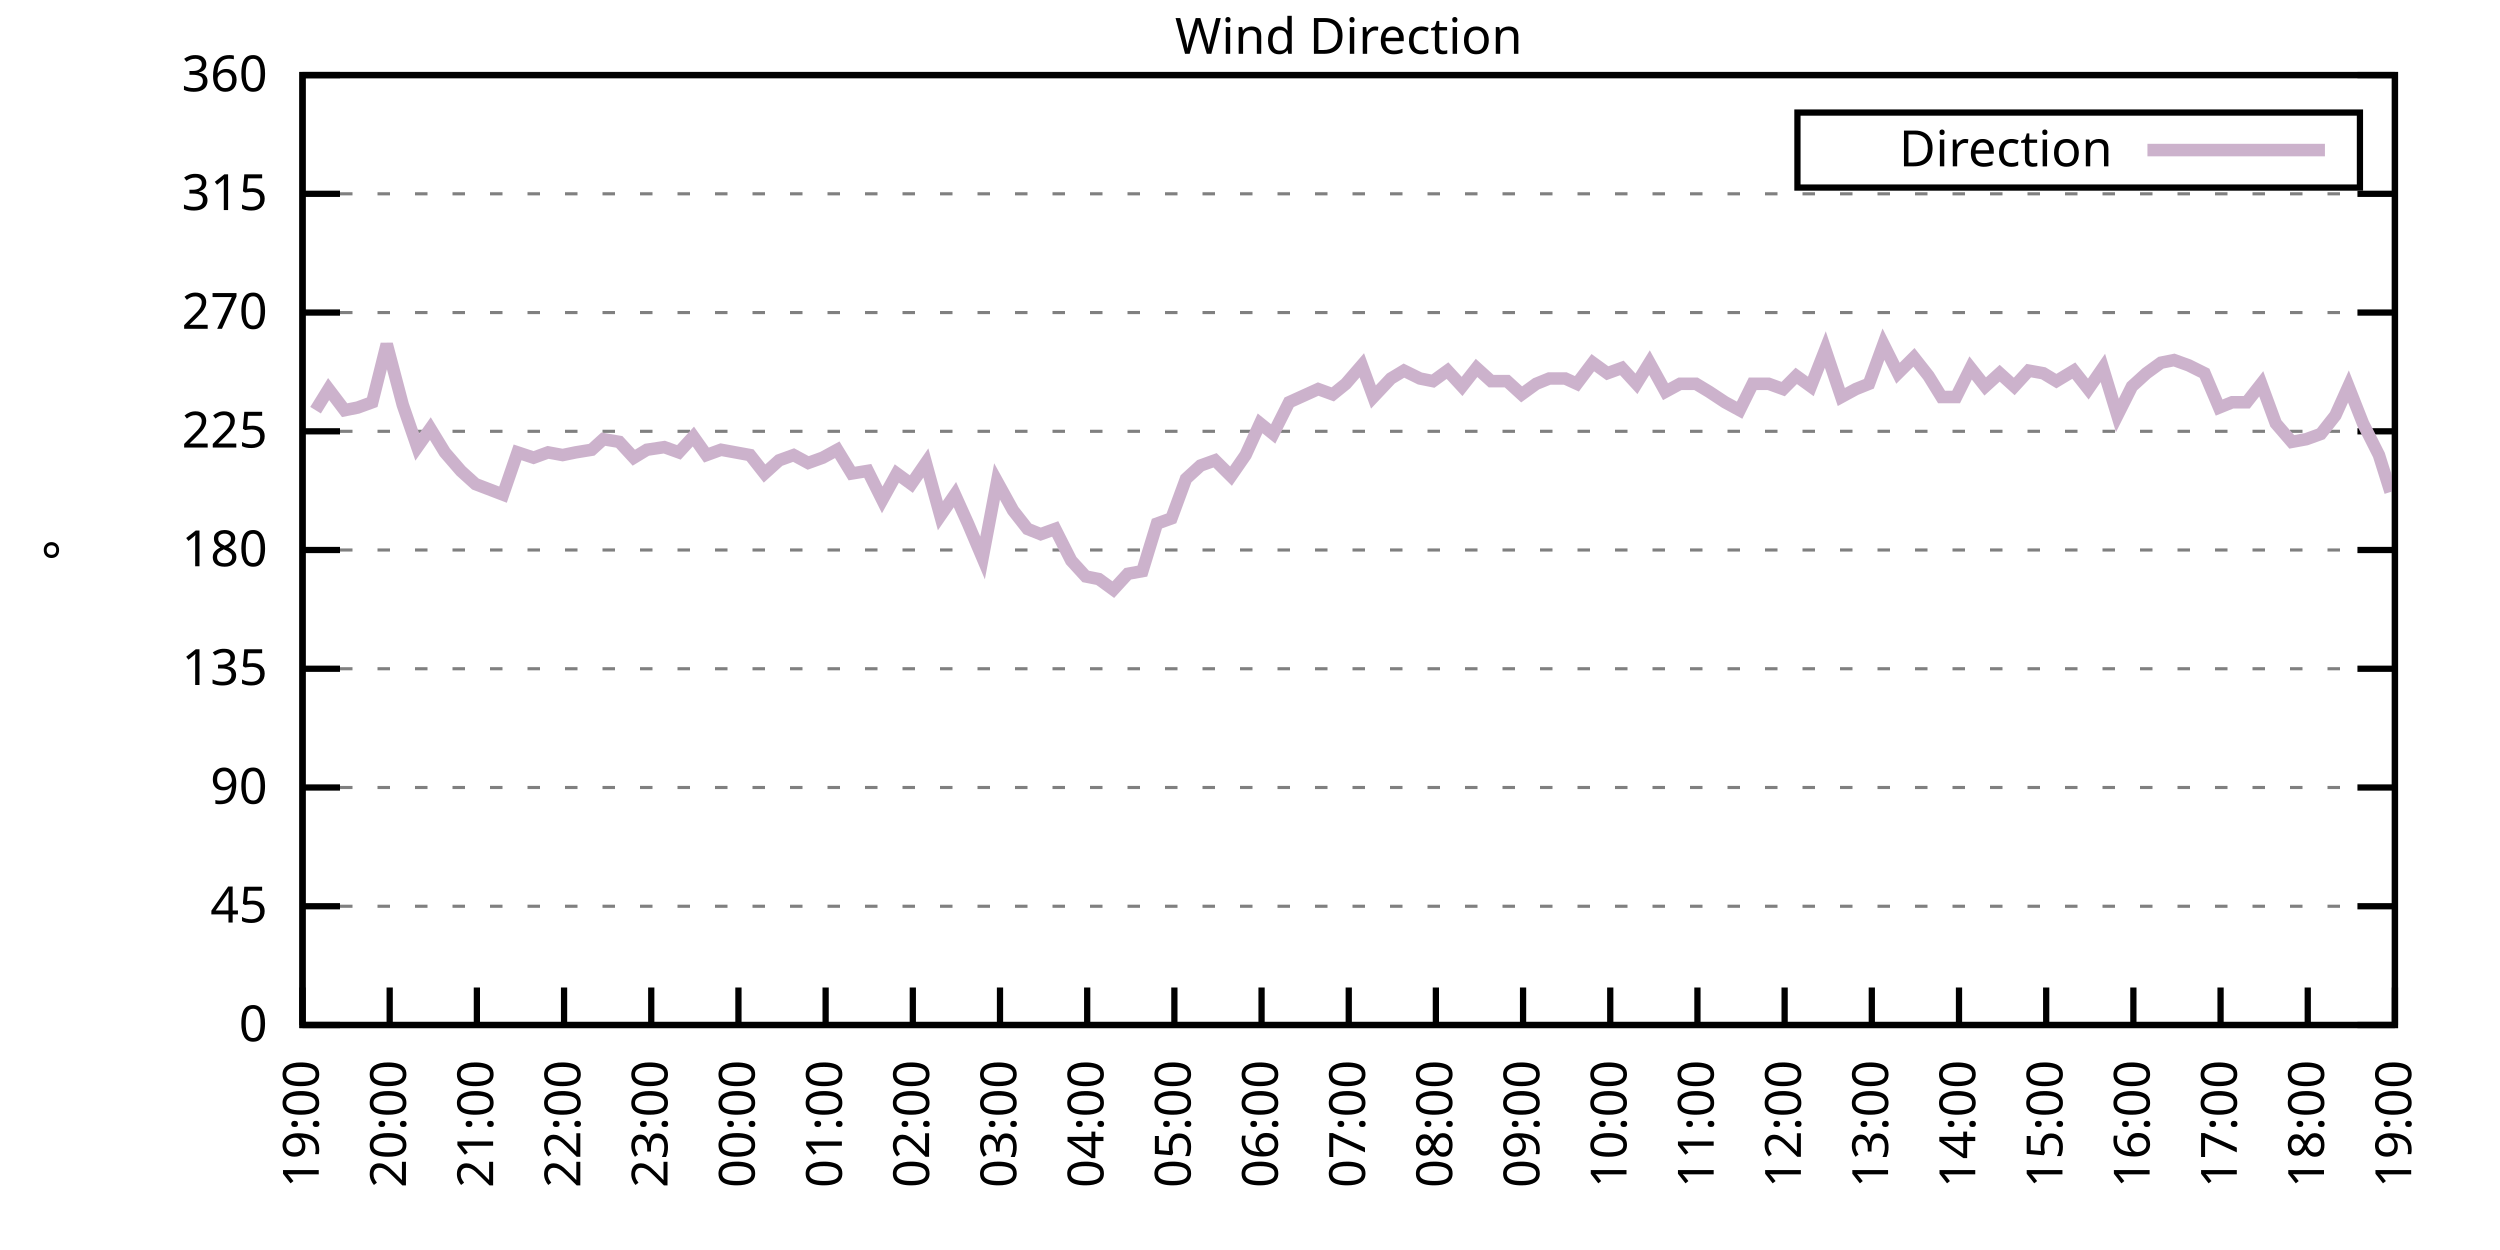
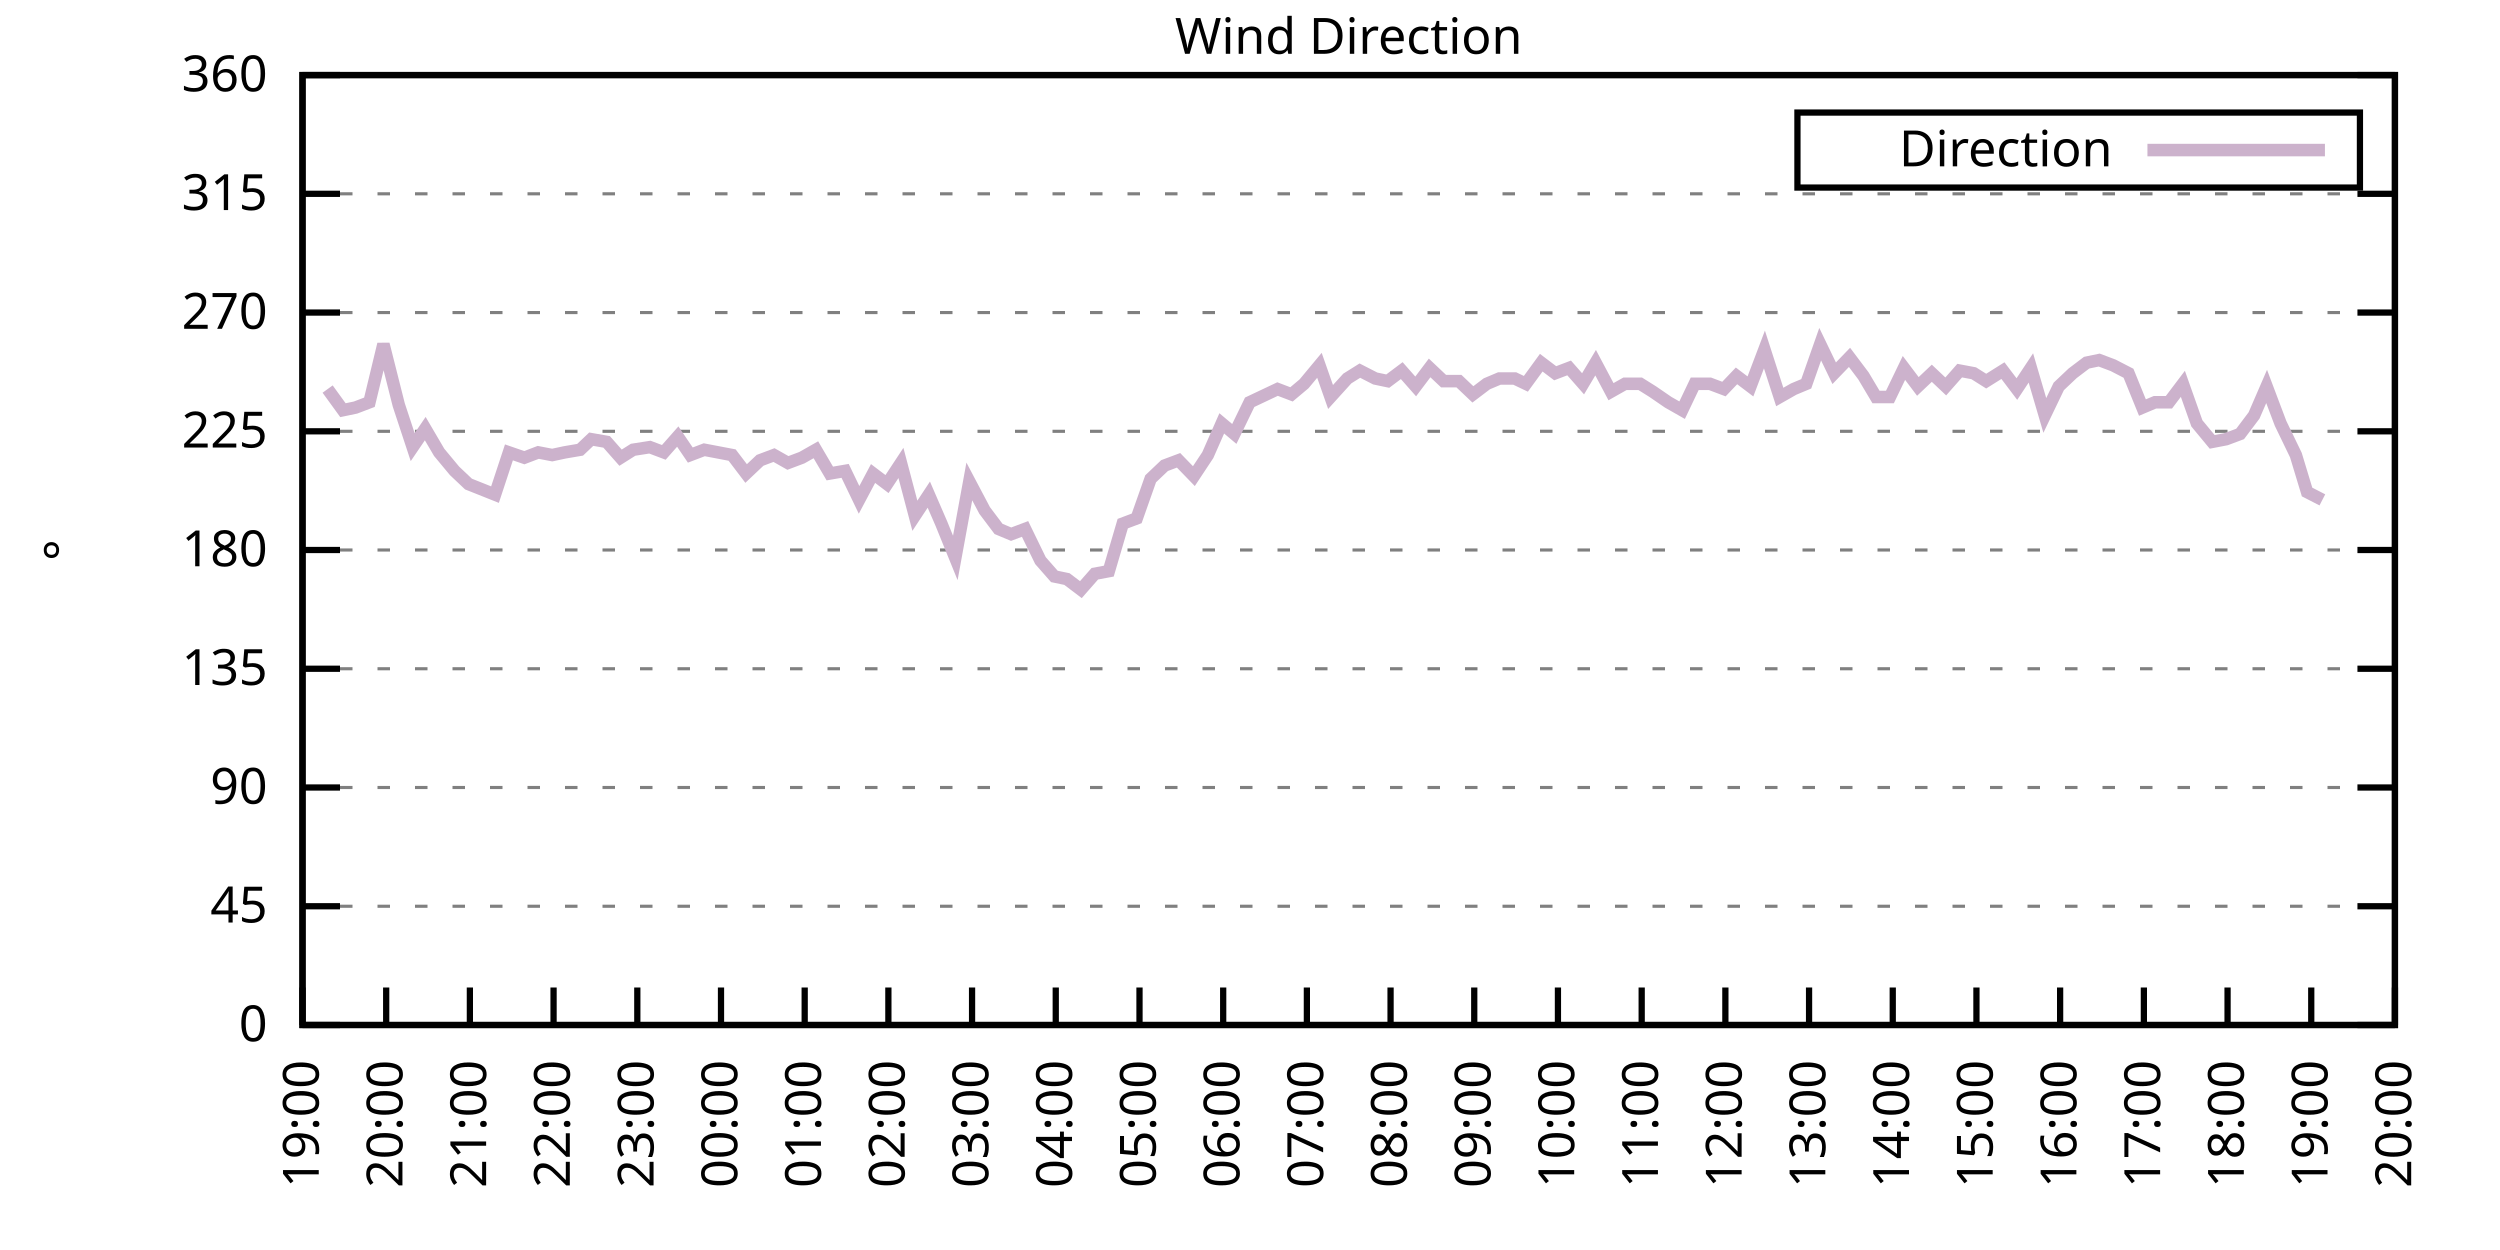
<svg xmlns="http://www.w3.org/2000/svg" xmlns:xlink="http://www.w3.org/1999/xlink" width="400" height="200" viewBox="0 0 400 200">
  <g id="gnuplot_canvas">
    <rect x="0" y="0" width="400" height="200" fill="none" />
    <defs>
      <circle id="gpDot" r="0.5" stroke-width="0.5" stroke="currentColor" />
      <path id="gpPt0" stroke-width="0.333" stroke="currentColor" d="M-1,0 h2 M0,-1 v2" />
      <path id="gpPt1" stroke-width="0.333" stroke="currentColor" d="M-1,-1 L1,1 M1,-1 L-1,1" />
      <path id="gpPt2" stroke-width="0.333" stroke="currentColor" d="M-1,0 L1,0 M0,-1 L0,1 M-1,-1 L1,1 M-1,1 L1,-1" />
      <rect id="gpPt3" stroke-width="0.333" stroke="currentColor" x="-1" y="-1" width="2" height="2" />
      <rect id="gpPt4" stroke-width="0.333" stroke="currentColor" fill="currentColor" x="-1" y="-1" width="2" height="2" />
      <circle id="gpPt5" stroke-width="0.333" stroke="currentColor" cx="0" cy="0" r="1" />
      <use xlink:href="#gpPt5" id="gpPt6" fill="currentColor" stroke="none" />
      <path id="gpPt7" stroke-width="0.333" stroke="currentColor" d="M0,-1.33 L-1.33,0.67 L1.33,0.67 z" />
      <use xlink:href="#gpPt7" id="gpPt8" fill="currentColor" stroke="none" />
      <use xlink:href="#gpPt7" id="gpPt9" stroke="currentColor" transform="rotate(180)" />
      <use xlink:href="#gpPt9" id="gpPt10" fill="currentColor" stroke="none" />
      <use xlink:href="#gpPt3" id="gpPt11" stroke="currentColor" transform="rotate(45)" />
      <use xlink:href="#gpPt11" id="gpPt12" fill="currentColor" stroke="none" />
      <path id="gpPt13" stroke-width="0.333" stroke="currentColor" d="M0,1.330 L1.265,0.411 L0.782,-1.067 L-0.782,-1.076 L-1.265,0.411 z" />
      <use xlink:href="#gpPt13" id="gpPt14" fill="currentColor" stroke="none" />
      <filter id="textbox" filterUnits="objectBoundingBox" x="0" y="0" height="1" width="1">
        <feFlood flood-color="white" flood-opacity="1" result="bgnd" />
        <feComposite in="SourceGraphic" in2="bgnd" operator="atop" />
      </filter>
      <filter id="greybox" filterUnits="objectBoundingBox" x="0" y="0" height="1" width="1">
        <feFlood flood-color="lightgrey" flood-opacity="1" result="grey" />
        <feComposite in="SourceGraphic" in2="grey" operator="atop" />
      </filter>
    </defs>
    <g fill="none" color="white" stroke="currentColor" stroke-width="1.00" stroke-linecap="butt" stroke-linejoin="miter">
</g>
    <g fill="none" color="black" stroke="currentColor" stroke-width="1.00" stroke-linecap="butt" stroke-linejoin="miter">
      <g stroke="none" shape-rendering="crispEdges">
        <polygon fill="rgb(255, 255, 255)" points="48.40,164.00 383.18,164.00 383.18,12.02 48.40,12.02 " />
      </g>
    </g>
    <g fill="none" color="black" stroke="currentColor" stroke-width="1.00" stroke-linecap="butt" stroke-linejoin="miter">
</g>
    <g fill="none" color="black" stroke="black" stroke-width="0.50" stroke-linecap="butt" stroke-linejoin="miter">
</g>
    <g fill="none" color="gray" stroke="currentColor" stroke-width="0.50" stroke-linecap="butt" stroke-linejoin="miter">
      <path stroke="gray" stroke-dasharray="2,4" class="gridline" d="M48.40,164.00 L383.19,164.00  " />
    </g>
    <g fill="none" color="gray" stroke="gray" stroke-width="1.00" stroke-linecap="butt" stroke-linejoin="miter">
</g>
    <g fill="none" color="black" stroke="currentColor" stroke-width="1.00" stroke-linecap="butt" stroke-linejoin="miter">
      <path stroke="black" d="M48.40,164.00 L54.40,164.00 M383.19,164.00 L377.19,164.00  " />
      <g transform="translate(42.80,166.60)" stroke="none" fill="black" font-family="Sans" font-size="8.00" text-anchor="end">
        <text>
          <tspan font-family="Sans"> 0</tspan>
        </text>
      </g>
    </g>
    <g fill="none" color="black" stroke="currentColor" stroke-width="1.00" stroke-linecap="butt" stroke-linejoin="miter">
</g>
    <g fill="none" color="black" stroke="black" stroke-width="0.50" stroke-linecap="butt" stroke-linejoin="miter">
</g>
    <g fill="none" color="gray" stroke="currentColor" stroke-width="0.50" stroke-linecap="butt" stroke-linejoin="miter">
      <path stroke="gray" stroke-dasharray="2,4" class="gridline" d="M48.40,145.00 L383.19,145.00  " />
    </g>
    <g fill="none" color="gray" stroke="gray" stroke-width="1.00" stroke-linecap="butt" stroke-linejoin="miter">
</g>
    <g fill="none" color="black" stroke="currentColor" stroke-width="1.00" stroke-linecap="butt" stroke-linejoin="miter">
      <path stroke="black" d="M48.40,145.00 L54.40,145.00 M383.19,145.00 L377.19,145.00  " />
      <g transform="translate(42.80,147.60)" stroke="none" fill="black" font-family="Sans" font-size="8.00" text-anchor="end">
        <text>
          <tspan font-family="Sans"> 45</tspan>
        </text>
      </g>
    </g>
    <g fill="none" color="black" stroke="currentColor" stroke-width="1.00" stroke-linecap="butt" stroke-linejoin="miter">
</g>
    <g fill="none" color="black" stroke="black" stroke-width="0.50" stroke-linecap="butt" stroke-linejoin="miter">
</g>
    <g fill="none" color="gray" stroke="currentColor" stroke-width="0.50" stroke-linecap="butt" stroke-linejoin="miter">
      <path stroke="gray" stroke-dasharray="2,4" class="gridline" d="M48.40,126.00 L383.19,126.00  " />
    </g>
    <g fill="none" color="gray" stroke="gray" stroke-width="1.00" stroke-linecap="butt" stroke-linejoin="miter">
</g>
    <g fill="none" color="black" stroke="currentColor" stroke-width="1.00" stroke-linecap="butt" stroke-linejoin="miter">
      <path stroke="black" d="M48.40,126.00 L54.40,126.00 M383.19,126.00 L377.19,126.00  " />
      <g transform="translate(42.80,128.60)" stroke="none" fill="black" font-family="Sans" font-size="8.00" text-anchor="end">
        <text>
          <tspan font-family="Sans"> 90</tspan>
        </text>
      </g>
    </g>
    <g fill="none" color="black" stroke="currentColor" stroke-width="1.00" stroke-linecap="butt" stroke-linejoin="miter">
</g>
    <g fill="none" color="black" stroke="black" stroke-width="0.50" stroke-linecap="butt" stroke-linejoin="miter">
</g>
    <g fill="none" color="gray" stroke="currentColor" stroke-width="0.50" stroke-linecap="butt" stroke-linejoin="miter">
      <path stroke="gray" stroke-dasharray="2,4" class="gridline" d="M48.40,107.00 L383.19,107.00  " />
    </g>
    <g fill="none" color="gray" stroke="gray" stroke-width="1.00" stroke-linecap="butt" stroke-linejoin="miter">
</g>
    <g fill="none" color="black" stroke="currentColor" stroke-width="1.00" stroke-linecap="butt" stroke-linejoin="miter">
      <path stroke="black" d="M48.40,107.00 L54.40,107.00 M383.19,107.00 L377.19,107.00  " />
      <g transform="translate(42.80,109.60)" stroke="none" fill="black" font-family="Sans" font-size="8.00" text-anchor="end">
        <text>
          <tspan font-family="Sans"> 135</tspan>
        </text>
      </g>
    </g>
    <g fill="none" color="black" stroke="currentColor" stroke-width="1.00" stroke-linecap="butt" stroke-linejoin="miter">
</g>
    <g fill="none" color="black" stroke="black" stroke-width="0.50" stroke-linecap="butt" stroke-linejoin="miter">
</g>
    <g fill="none" color="gray" stroke="currentColor" stroke-width="0.50" stroke-linecap="butt" stroke-linejoin="miter">
      <path stroke="gray" stroke-dasharray="2,4" class="gridline" d="M48.40,88.00 L383.19,88.00  " />
    </g>
    <g fill="none" color="gray" stroke="gray" stroke-width="1.00" stroke-linecap="butt" stroke-linejoin="miter">
</g>
    <g fill="none" color="black" stroke="currentColor" stroke-width="1.00" stroke-linecap="butt" stroke-linejoin="miter">
      <path stroke="black" d="M48.40,88.00 L54.40,88.00 M383.19,88.00 L377.19,88.00  " />
      <g transform="translate(42.80,90.60)" stroke="none" fill="black" font-family="Sans" font-size="8.00" text-anchor="end">
        <text>
          <tspan font-family="Sans"> 180</tspan>
        </text>
      </g>
    </g>
    <g fill="none" color="black" stroke="currentColor" stroke-width="1.00" stroke-linecap="butt" stroke-linejoin="miter">
</g>
    <g fill="none" color="black" stroke="black" stroke-width="0.50" stroke-linecap="butt" stroke-linejoin="miter">
</g>
    <g fill="none" color="gray" stroke="currentColor" stroke-width="0.50" stroke-linecap="butt" stroke-linejoin="miter">
      <path stroke="gray" stroke-dasharray="2,4" class="gridline" d="M48.40,69.01 L383.19,69.01  " />
    </g>
    <g fill="none" color="gray" stroke="gray" stroke-width="1.00" stroke-linecap="butt" stroke-linejoin="miter">
</g>
    <g fill="none" color="black" stroke="currentColor" stroke-width="1.00" stroke-linecap="butt" stroke-linejoin="miter">
      <path stroke="black" d="M48.40,69.01 L54.40,69.01 M383.19,69.01 L377.19,69.01  " />
      <g transform="translate(42.80,71.61)" stroke="none" fill="black" font-family="Sans" font-size="8.00" text-anchor="end">
        <text>
          <tspan font-family="Sans"> 225</tspan>
        </text>
      </g>
    </g>
    <g fill="none" color="black" stroke="currentColor" stroke-width="1.00" stroke-linecap="butt" stroke-linejoin="miter">
</g>
    <g fill="none" color="black" stroke="black" stroke-width="0.50" stroke-linecap="butt" stroke-linejoin="miter">
</g>
    <g fill="none" color="gray" stroke="currentColor" stroke-width="0.50" stroke-linecap="butt" stroke-linejoin="miter">
      <path stroke="gray" stroke-dasharray="2,4" class="gridline" d="M48.40,50.01 L383.19,50.01  " />
    </g>
    <g fill="none" color="gray" stroke="gray" stroke-width="1.00" stroke-linecap="butt" stroke-linejoin="miter">
</g>
    <g fill="none" color="black" stroke="currentColor" stroke-width="1.00" stroke-linecap="butt" stroke-linejoin="miter">
      <path stroke="black" d="M48.40,50.01 L54.40,50.01 M383.19,50.01 L377.19,50.01  " />
      <g transform="translate(42.80,52.61)" stroke="none" fill="black" font-family="Sans" font-size="8.00" text-anchor="end">
        <text>
          <tspan font-family="Sans"> 270</tspan>
        </text>
      </g>
    </g>
    <g fill="none" color="black" stroke="currentColor" stroke-width="1.00" stroke-linecap="butt" stroke-linejoin="miter">
</g>
    <g fill="none" color="black" stroke="black" stroke-width="0.50" stroke-linecap="butt" stroke-linejoin="miter">
</g>
    <g fill="none" color="gray" stroke="currentColor" stroke-width="0.50" stroke-linecap="butt" stroke-linejoin="miter">
      <path stroke="gray" stroke-dasharray="2,4" class="gridline" d="M48.40,31.01 L383.19,31.01  " />
    </g>
    <g fill="none" color="gray" stroke="gray" stroke-width="1.00" stroke-linecap="butt" stroke-linejoin="miter">
</g>
    <g fill="none" color="black" stroke="currentColor" stroke-width="1.00" stroke-linecap="butt" stroke-linejoin="miter">
      <path stroke="black" d="M48.40,31.01 L54.40,31.01 M383.19,31.01 L377.19,31.01  " />
      <g transform="translate(42.80,33.61)" stroke="none" fill="black" font-family="Sans" font-size="8.00" text-anchor="end">
        <text>
          <tspan font-family="Sans"> 315</tspan>
        </text>
      </g>
    </g>
    <g fill="none" color="black" stroke="currentColor" stroke-width="1.00" stroke-linecap="butt" stroke-linejoin="miter">
</g>
    <g fill="none" color="black" stroke="black" stroke-width="0.50" stroke-linecap="butt" stroke-linejoin="miter">
</g>
    <g fill="none" color="gray" stroke="currentColor" stroke-width="0.50" stroke-linecap="butt" stroke-linejoin="miter">
      <path stroke="gray" stroke-dasharray="2,4" class="gridline" d="M48.40,12.01 L383.19,12.01  " />
    </g>
    <g fill="none" color="gray" stroke="gray" stroke-width="1.00" stroke-linecap="butt" stroke-linejoin="miter">
</g>
    <g fill="none" color="black" stroke="currentColor" stroke-width="1.00" stroke-linecap="butt" stroke-linejoin="miter">
      <path stroke="black" d="M48.40,12.01 L54.40,12.01 M383.19,12.01 L377.19,12.01  " />
      <g transform="translate(42.80,14.61)" stroke="none" fill="black" font-family="Sans" font-size="8.00" text-anchor="end">
        <text>
          <tspan font-family="Sans"> 360</tspan>
        </text>
      </g>
    </g>
    <g fill="none" color="black" stroke="currentColor" stroke-width="1.00" stroke-linecap="butt" stroke-linejoin="miter">
      <path stroke="black" d="M48.40,164.00 L48.40,158.00  " />
      <g transform="translate(51.00,169.60) rotate(270.00)" stroke="none" fill="black" font-family="Sans" font-size="8.00" text-anchor="end">
        <text>
          <tspan font-family="Sans">19:00</tspan>
        </text>
      </g>
    </g>
    <g fill="none" color="black" stroke="currentColor" stroke-width="1.00" stroke-linecap="butt" stroke-linejoin="miter">
-       <path stroke="black" d="M62.35,164.00 L62.35,158.00  " />
-       <g transform="translate(64.95,169.60) rotate(270.00)" stroke="none" fill="black" font-family="Sans" font-size="8.00" text-anchor="end">
+       <path stroke="black" d="M61.79,164.00 L61.79,158.00  " />
+       <g transform="translate(64.39,169.60) rotate(270.00)" stroke="none" fill="black" font-family="Sans" font-size="8.00" text-anchor="end">
        <text>
          <tspan font-family="Sans">20:00</tspan>
        </text>
      </g>
    </g>
    <g fill="none" color="black" stroke="currentColor" stroke-width="1.00" stroke-linecap="butt" stroke-linejoin="miter">
-       <path stroke="black" d="M76.30,164.00 L76.30,158.00  " />
-       <g transform="translate(78.90,169.60) rotate(270.00)" stroke="none" fill="black" font-family="Sans" font-size="8.00" text-anchor="end">
+       <path stroke="black" d="M75.18,164.00 L75.18,158.00  " />
+       <g transform="translate(77.78,169.60) rotate(270.00)" stroke="none" fill="black" font-family="Sans" font-size="8.00" text-anchor="end">
        <text>
          <tspan font-family="Sans">21:00</tspan>
        </text>
      </g>
    </g>
    <g fill="none" color="black" stroke="currentColor" stroke-width="1.00" stroke-linecap="butt" stroke-linejoin="miter">
-       <path stroke="black" d="M90.25,164.00 L90.25,158.00  " />
-       <g transform="translate(92.85,169.60) rotate(270.00)" stroke="none" fill="black" font-family="Sans" font-size="8.00" text-anchor="end">
+       <path stroke="black" d="M88.57,164.00 L88.57,158.00  " />
+       <g transform="translate(91.17,169.60) rotate(270.00)" stroke="none" fill="black" font-family="Sans" font-size="8.00" text-anchor="end">
        <text>
          <tspan font-family="Sans">22:00</tspan>
        </text>
      </g>
    </g>
    <g fill="none" color="black" stroke="currentColor" stroke-width="1.00" stroke-linecap="butt" stroke-linejoin="miter">
-       <path stroke="black" d="M104.20,164.00 L104.20,158.00  " />
-       <g transform="translate(106.80,169.60) rotate(270.00)" stroke="none" fill="black" font-family="Sans" font-size="8.00" text-anchor="end">
+       <path stroke="black" d="M101.97,164.00 L101.97,158.00  " />
+       <g transform="translate(104.57,169.60) rotate(270.00)" stroke="none" fill="black" font-family="Sans" font-size="8.00" text-anchor="end">
        <text>
          <tspan font-family="Sans">23:00</tspan>
        </text>
      </g>
    </g>
    <g fill="none" color="black" stroke="currentColor" stroke-width="1.00" stroke-linecap="butt" stroke-linejoin="miter">
-       <path stroke="black" d="M118.15,164.00 L118.15,158.00  " />
-       <g transform="translate(120.75,169.60) rotate(270.00)" stroke="none" fill="black" font-family="Sans" font-size="8.00" text-anchor="end">
+       <path stroke="black" d="M115.36,164.00 L115.36,158.00  " />
+       <g transform="translate(117.96,169.60) rotate(270.00)" stroke="none" fill="black" font-family="Sans" font-size="8.00" text-anchor="end">
        <text>
          <tspan font-family="Sans">00:00</tspan>
        </text>
      </g>
    </g>
    <g fill="none" color="black" stroke="currentColor" stroke-width="1.00" stroke-linecap="butt" stroke-linejoin="miter">
-       <path stroke="black" d="M132.10,164.00 L132.10,158.00  " />
-       <g transform="translate(134.70,169.60) rotate(270.00)" stroke="none" fill="black" font-family="Sans" font-size="8.00" text-anchor="end">
+       <path stroke="black" d="M128.75,164.00 L128.75,158.00  " />
+       <g transform="translate(131.35,169.60) rotate(270.00)" stroke="none" fill="black" font-family="Sans" font-size="8.00" text-anchor="end">
        <text>
          <tspan font-family="Sans">01:00</tspan>
        </text>
      </g>
    </g>
    <g fill="none" color="black" stroke="currentColor" stroke-width="1.00" stroke-linecap="butt" stroke-linejoin="miter">
-       <path stroke="black" d="M146.05,164.00 L146.05,158.00  " />
-       <g transform="translate(148.65,169.60) rotate(270.00)" stroke="none" fill="black" font-family="Sans" font-size="8.00" text-anchor="end">
+       <path stroke="black" d="M142.14,164.00 L142.14,158.00  " />
+       <g transform="translate(144.74,169.60) rotate(270.00)" stroke="none" fill="black" font-family="Sans" font-size="8.00" text-anchor="end">
        <text>
          <tspan font-family="Sans">02:00</tspan>
        </text>
      </g>
    </g>
    <g fill="none" color="black" stroke="currentColor" stroke-width="1.00" stroke-linecap="butt" stroke-linejoin="miter">
-       <path stroke="black" d="M160.00,164.00 L160.00,158.00  " />
-       <g transform="translate(162.60,169.60) rotate(270.00)" stroke="none" fill="black" font-family="Sans" font-size="8.00" text-anchor="end">
+       <path stroke="black" d="M155.53,164.00 L155.53,158.00  " />
+       <g transform="translate(158.13,169.60) rotate(270.00)" stroke="none" fill="black" font-family="Sans" font-size="8.00" text-anchor="end">
        <text>
          <tspan font-family="Sans">03:00</tspan>
        </text>
      </g>
    </g>
    <g fill="none" color="black" stroke="currentColor" stroke-width="1.00" stroke-linecap="butt" stroke-linejoin="miter">
-       <path stroke="black" d="M173.95,164.00 L173.95,158.00  " />
-       <g transform="translate(176.55,169.60) rotate(270.00)" stroke="none" fill="black" font-family="Sans" font-size="8.00" text-anchor="end">
+       <path stroke="black" d="M168.92,164.00 L168.92,158.00  " />
+       <g transform="translate(171.52,169.60) rotate(270.00)" stroke="none" fill="black" font-family="Sans" font-size="8.00" text-anchor="end">
        <text>
          <tspan font-family="Sans">04:00</tspan>
        </text>
      </g>
    </g>
    <g fill="none" color="black" stroke="currentColor" stroke-width="1.00" stroke-linecap="butt" stroke-linejoin="miter">
-       <path stroke="black" d="M187.90,164.00 L187.90,158.00  " />
-       <g transform="translate(190.50,169.60) rotate(270.00)" stroke="none" fill="black" font-family="Sans" font-size="8.00" text-anchor="end">
+       <path stroke="black" d="M182.32,164.00 L182.32,158.00  " />
+       <g transform="translate(184.92,169.60) rotate(270.00)" stroke="none" fill="black" font-family="Sans" font-size="8.00" text-anchor="end">
        <text>
          <tspan font-family="Sans">05:00</tspan>
        </text>
      </g>
    </g>
    <g fill="none" color="black" stroke="currentColor" stroke-width="1.00" stroke-linecap="butt" stroke-linejoin="miter">
-       <path stroke="black" d="M201.85,164.00 L201.85,158.00  " />
-       <g transform="translate(204.45,169.60) rotate(270.00)" stroke="none" fill="black" font-family="Sans" font-size="8.00" text-anchor="end">
+       <path stroke="black" d="M195.71,164.00 L195.71,158.00  " />
+       <g transform="translate(198.31,169.60) rotate(270.00)" stroke="none" fill="black" font-family="Sans" font-size="8.00" text-anchor="end">
        <text>
          <tspan font-family="Sans">06:00</tspan>
        </text>
      </g>
    </g>
    <g fill="none" color="black" stroke="currentColor" stroke-width="1.00" stroke-linecap="butt" stroke-linejoin="miter">
-       <path stroke="black" d="M215.80,164.00 L215.80,158.00  " />
-       <g transform="translate(218.40,169.60) rotate(270.00)" stroke="none" fill="black" font-family="Sans" font-size="8.00" text-anchor="end">
+       <path stroke="black" d="M209.10,164.00 L209.10,158.00  " />
+       <g transform="translate(211.70,169.60) rotate(270.00)" stroke="none" fill="black" font-family="Sans" font-size="8.00" text-anchor="end">
        <text>
          <tspan font-family="Sans">07:00</tspan>
        </text>
      </g>
    </g>
    <g fill="none" color="black" stroke="currentColor" stroke-width="1.00" stroke-linecap="butt" stroke-linejoin="miter">
-       <path stroke="black" d="M229.74,164.00 L229.74,158.00  " />
-       <g transform="translate(232.34,169.60) rotate(270.00)" stroke="none" fill="black" font-family="Sans" font-size="8.00" text-anchor="end">
+       <path stroke="black" d="M222.49,164.00 L222.49,158.00  " />
+       <g transform="translate(225.09,169.60) rotate(270.00)" stroke="none" fill="black" font-family="Sans" font-size="8.00" text-anchor="end">
        <text>
          <tspan font-family="Sans">08:00</tspan>
        </text>
      </g>
    </g>
    <g fill="none" color="black" stroke="currentColor" stroke-width="1.00" stroke-linecap="butt" stroke-linejoin="miter">
-       <path stroke="black" d="M243.69,164.00 L243.69,158.00  " />
-       <g transform="translate(246.29,169.60) rotate(270.00)" stroke="none" fill="black" font-family="Sans" font-size="8.00" text-anchor="end">
+       <path stroke="black" d="M235.88,164.00 L235.88,158.00  " />
+       <g transform="translate(238.48,169.60) rotate(270.00)" stroke="none" fill="black" font-family="Sans" font-size="8.00" text-anchor="end">
        <text>
          <tspan font-family="Sans">09:00</tspan>
        </text>
      </g>
    </g>
    <g fill="none" color="black" stroke="currentColor" stroke-width="1.00" stroke-linecap="butt" stroke-linejoin="miter">
-       <path stroke="black" d="M257.64,164.00 L257.64,158.00  " />
-       <g transform="translate(260.24,169.60) rotate(270.00)" stroke="none" fill="black" font-family="Sans" font-size="8.00" text-anchor="end">
+       <path stroke="black" d="M249.27,164.00 L249.27,158.00  " />
+       <g transform="translate(251.87,169.60) rotate(270.00)" stroke="none" fill="black" font-family="Sans" font-size="8.00" text-anchor="end">
        <text>
          <tspan font-family="Sans">10:00</tspan>
        </text>
      </g>
    </g>
    <g fill="none" color="black" stroke="currentColor" stroke-width="1.00" stroke-linecap="butt" stroke-linejoin="miter">
-       <path stroke="black" d="M271.59,164.00 L271.59,158.00  " />
-       <g transform="translate(274.19,169.60) rotate(270.00)" stroke="none" fill="black" font-family="Sans" font-size="8.00" text-anchor="end">
+       <path stroke="black" d="M262.67,164.00 L262.67,158.00  " />
+       <g transform="translate(265.27,169.60) rotate(270.00)" stroke="none" fill="black" font-family="Sans" font-size="8.00" text-anchor="end">
        <text>
          <tspan font-family="Sans">11:00</tspan>
        </text>
      </g>
    </g>
    <g fill="none" color="black" stroke="currentColor" stroke-width="1.00" stroke-linecap="butt" stroke-linejoin="miter">
-       <path stroke="black" d="M285.54,164.00 L285.54,158.00  " />
-       <g transform="translate(288.14,169.60) rotate(270.00)" stroke="none" fill="black" font-family="Sans" font-size="8.00" text-anchor="end">
+       <path stroke="black" d="M276.06,164.00 L276.06,158.00  " />
+       <g transform="translate(278.66,169.60) rotate(270.00)" stroke="none" fill="black" font-family="Sans" font-size="8.00" text-anchor="end">
        <text>
          <tspan font-family="Sans">12:00</tspan>
        </text>
      </g>
    </g>
    <g fill="none" color="black" stroke="currentColor" stroke-width="1.00" stroke-linecap="butt" stroke-linejoin="miter">
-       <path stroke="black" d="M299.49,164.00 L299.49,158.00  " />
-       <g transform="translate(302.09,169.60) rotate(270.00)" stroke="none" fill="black" font-family="Sans" font-size="8.00" text-anchor="end">
+       <path stroke="black" d="M289.45,164.00 L289.45,158.00  " />
+       <g transform="translate(292.05,169.60) rotate(270.00)" stroke="none" fill="black" font-family="Sans" font-size="8.00" text-anchor="end">
        <text>
          <tspan font-family="Sans">13:00</tspan>
        </text>
      </g>
    </g>
    <g fill="none" color="black" stroke="currentColor" stroke-width="1.00" stroke-linecap="butt" stroke-linejoin="miter">
-       <path stroke="black" d="M313.44,164.00 L313.44,158.00  " />
-       <g transform="translate(316.04,169.60) rotate(270.00)" stroke="none" fill="black" font-family="Sans" font-size="8.00" text-anchor="end">
+       <path stroke="black" d="M302.84,164.00 L302.84,158.00  " />
+       <g transform="translate(305.44,169.60) rotate(270.00)" stroke="none" fill="black" font-family="Sans" font-size="8.00" text-anchor="end">
        <text>
          <tspan font-family="Sans">14:00</tspan>
        </text>
      </g>
    </g>
    <g fill="none" color="black" stroke="currentColor" stroke-width="1.00" stroke-linecap="butt" stroke-linejoin="miter">
-       <path stroke="black" d="M327.39,164.00 L327.39,158.00  " />
-       <g transform="translate(329.99,169.60) rotate(270.00)" stroke="none" fill="black" font-family="Sans" font-size="8.00" text-anchor="end">
+       <path stroke="black" d="M316.23,164.00 L316.23,158.00  " />
+       <g transform="translate(318.83,169.60) rotate(270.00)" stroke="none" fill="black" font-family="Sans" font-size="8.00" text-anchor="end">
        <text>
          <tspan font-family="Sans">15:00</tspan>
        </text>
      </g>
    </g>
    <g fill="none" color="black" stroke="currentColor" stroke-width="1.00" stroke-linecap="butt" stroke-linejoin="miter">
-       <path stroke="black" d="M341.34,164.00 L341.34,158.00  " />
-       <g transform="translate(343.94,169.60) rotate(270.00)" stroke="none" fill="black" font-family="Sans" font-size="8.00" text-anchor="end">
+       <path stroke="black" d="M329.62,164.00 L329.62,158.00  " />
+       <g transform="translate(332.22,169.60) rotate(270.00)" stroke="none" fill="black" font-family="Sans" font-size="8.00" text-anchor="end">
        <text>
          <tspan font-family="Sans">16:00</tspan>
        </text>
      </g>
    </g>
    <g fill="none" color="black" stroke="currentColor" stroke-width="1.00" stroke-linecap="butt" stroke-linejoin="miter">
-       <path stroke="black" d="M355.29,164.00 L355.29,158.00  " />
-       <g transform="translate(357.89,169.60) rotate(270.00)" stroke="none" fill="black" font-family="Sans" font-size="8.00" text-anchor="end">
+       <path stroke="black" d="M343.02,164.00 L343.02,158.00  " />
+       <g transform="translate(345.62,169.60) rotate(270.00)" stroke="none" fill="black" font-family="Sans" font-size="8.00" text-anchor="end">
        <text>
          <tspan font-family="Sans">17:00</tspan>
        </text>
      </g>
    </g>
    <g fill="none" color="black" stroke="currentColor" stroke-width="1.00" stroke-linecap="butt" stroke-linejoin="miter">
-       <path stroke="black" d="M369.24,164.00 L369.24,158.00  " />
-       <g transform="translate(371.84,169.60) rotate(270.00)" stroke="none" fill="black" font-family="Sans" font-size="8.00" text-anchor="end">
+       <path stroke="black" d="M356.41,164.00 L356.41,158.00  " />
+       <g transform="translate(359.01,169.60) rotate(270.00)" stroke="none" fill="black" font-family="Sans" font-size="8.00" text-anchor="end">
        <text>
          <tspan font-family="Sans">18:00</tspan>
+         </text>
+       </g>
+     </g>
+     <g fill="none" color="black" stroke="currentColor" stroke-width="1.00" stroke-linecap="butt" stroke-linejoin="miter">
+       <path stroke="black" d="M369.80,164.00 L369.80,158.00  " />
+       <g transform="translate(372.40,169.60) rotate(270.00)" stroke="none" fill="black" font-family="Sans" font-size="8.00" text-anchor="end">
+         <text>
+           <tspan font-family="Sans">19:00</tspan>
        </text>
      </g>
    </g>
    <g fill="none" color="black" stroke="currentColor" stroke-width="1.00" stroke-linecap="butt" stroke-linejoin="miter">
      <path stroke="black" d="M383.19,164.00 L383.19,158.00  " />
      <g transform="translate(385.79,169.60) rotate(270.00)" stroke="none" fill="black" font-family="Sans" font-size="8.00" text-anchor="end">
        <text>
-           <tspan font-family="Sans">19:00</tspan>
+           <tspan font-family="Sans">20:00</tspan>
        </text>
      </g>
    </g>
    <g fill="none" color="black" stroke="currentColor" stroke-width="1.00" stroke-linecap="butt" stroke-linejoin="miter">
</g>
    <g fill="none" color="black" stroke="currentColor" stroke-width="1.00" stroke-linecap="butt" stroke-linejoin="miter">
      <path stroke="black" d="M48.40,12.01 L48.40,164.00 L383.19,164.00 L383.19,12.01 L48.40,12.01 Z  " />
    </g>
    <g fill="none" color="black" stroke="currentColor" stroke-width="1.00" stroke-linecap="butt" stroke-linejoin="miter">
</g>
    <g fill="none" color="black" stroke="currentColor" stroke-width="1.00" stroke-linecap="butt" stroke-linejoin="miter">
      <path stroke="black" d="M287.59,30.01 L287.59,18.01 L377.59,18.01 L377.59,30.01 L287.59,30.01 Z  " />
    </g>
    <g id="Wind_direction_plot_1">
      <g fill="none" color="white" stroke="black" stroke-width="2.00" stroke-linecap="butt" stroke-linejoin="miter">
</g>
      <g fill="none" color="black" stroke="currentColor" stroke-width="2.00" stroke-linecap="butt" stroke-linejoin="miter">
        <g transform="translate(337.99,26.61)" stroke="none" fill="black" font-family="Sans" font-size="8.00" text-anchor="end">
          <text>
            <tspan font-family="Sans">Direction</tspan>
          </text>
        </g>
      </g>
      <g fill="none" color="black" stroke="currentColor" stroke-width="2.00" stroke-linecap="butt" stroke-linejoin="miter">
-         <path stroke="rgb(204, 178, 204)" d="M343.59,24.01 L371.99,24.01 M50.49,65.63 L52.58,62.25 L55.14,65.63 L57.23,65.21 L59.56,64.36 L61.88,55.07   L64.44,64.78 L66.77,71.54 L68.86,68.58 L71.18,72.38 L73.74,75.34 L76.07,77.45 L80.48,79.14 L82.81,72.38   L85.37,73.23 L87.69,72.38 L90.02,72.81 L92.11,72.38 L94.67,71.96 L96.53,70.27 L99.08,70.70 L101.41,73.23   L103.50,71.96 L106.29,71.54 L108.62,72.38 L110.94,69.85 L113.03,72.81 L115.36,71.96 L120.01,72.81 L122.33,75.76   L124.66,73.65 L126.98,72.81 L129.31,74.07 L131.63,73.23 L133.96,71.96 L136.28,75.76 L138.84,75.34 L141.16,79.98   L143.49,75.76 L145.81,77.45 L148.14,74.07 L150.46,82.52 L152.79,79.14 L154.88,83.78 L157.21,89.27 L159.53,77.03   L162.09,81.67 L164.41,84.63 L166.51,85.47 L168.83,84.63 L171.39,89.69 L173.71,92.23 L175.81,92.65 L178.13,94.34   L180.46,91.80 L182.78,91.38 L185.11,83.78 L187.43,82.94 L189.76,76.61 L192.08,74.49 L194.41,73.65 L196.96,76.18   L199.29,72.81 L201.61,67.74 L203.71,69.43 L206.26,64.36 L210.91,62.25 L213.24,63.10 L215.33,61.41 L217.89,58.45   L219.75,63.52 L222.54,60.56 L224.63,59.30 L227.19,60.56 L229.28,60.98 L231.60,59.30 L233.93,61.83 L236.25,58.87   L238.58,60.98 L241.14,60.98 L243.46,63.10 L245.79,61.41 L247.88,60.56 L250.44,60.56 L252.30,61.41 L254.85,58.03   L257.18,59.72 L259.50,58.87 L261.83,61.41 L263.92,58.03 L266.48,62.67 L268.80,61.41 L271.36,61.41 L273.45,62.67   L276.01,64.36 L278.34,65.63 L280.43,61.41 L282.99,61.41 L285.31,62.25 L287.40,60.14 L289.73,61.83 L292.05,55.92   L294.61,63.52 L296.94,62.25 L299.03,61.41 L301.35,55.07 L303.68,59.72 L306.23,57.18 L308.56,60.14 L310.65,63.52   L312.98,63.52 L315.30,58.87 L317.63,61.83 L319.95,59.72 L322.28,61.83 L324.60,59.30 L326.93,59.72 L329.02,60.98   L331.81,59.30 L334.13,62.25 L336.46,58.87 L338.78,66.47 L341.11,61.83 L343.43,59.72 L345.76,58.03 L347.85,57.61   L350.18,58.45 L352.73,59.72 L355.06,65.21 L357.15,64.36 L359.48,64.36 L361.80,61.41 L364.13,67.74 L366.68,70.70   L369.01,70.27 L371.33,69.43 L373.66,66.47 L375.75,61.83 L378.08,67.74 L380.63,72.81 L382.49,78.72  " />
+         <path stroke="rgb(204, 178, 204)" d="M343.59,24.01 L371.99,24.01 M52.42,62.25 L54.87,65.63 L56.88,65.21 L59.11,64.36 L61.35,55.07 L63.80,64.78   L66.03,71.54 L68.04,68.58 L70.27,72.38 L72.73,75.34 L74.96,77.45 L79.20,79.14 L81.43,72.38 L83.89,73.23   L86.12,72.38 L88.35,72.81 L90.36,72.38 L92.82,71.96 L94.60,70.27 L97.06,70.70 L99.29,73.23 L101.30,71.96   L103.98,71.54 L106.21,72.38 L108.44,69.85 L110.45,72.81 L112.68,71.96 L117.14,72.81 L119.38,75.76 L121.61,73.65   L123.84,72.81 L126.07,74.07 L128.30,73.23 L130.54,71.96 L132.77,75.76 L135.22,75.34 L137.45,79.98 L139.69,75.76   L141.92,77.45 L144.15,74.07 L146.38,82.52 L148.61,79.14 L150.62,83.78 L152.85,89.27 L155.09,77.03 L157.54,81.67   L159.77,84.63 L161.78,85.47 L164.01,84.63 L166.47,89.69 L168.70,92.23 L170.71,92.65 L172.94,94.34 L175.17,91.80   L177.41,91.38 L179.64,83.78 L181.87,82.94 L184.10,76.61 L186.33,74.49 L188.57,73.65 L191.02,76.18 L193.25,72.81   L195.48,67.74 L197.49,69.43 L199.95,64.36 L204.41,62.25 L206.64,63.10 L208.65,61.41 L211.11,58.45 L212.89,63.52   L215.57,60.56 L217.58,59.30 L220.04,60.56 L222.04,60.98 L224.28,59.30 L226.51,61.83 L228.74,58.87 L230.97,60.98   L233.43,60.98 L235.66,63.10 L237.89,61.41 L239.90,60.56 L242.36,60.56 L244.14,61.41 L246.60,58.03 L248.83,59.72   L251.06,58.87 L253.29,61.41 L255.30,58.03 L257.76,62.67 L259.99,61.41 L262.44,61.41 L264.45,62.67 L266.91,64.36   L269.14,65.63 L271.15,61.41 L273.60,61.41 L275.83,62.25 L277.84,60.14 L280.07,61.83 L282.31,55.92 L284.76,63.52   L286.99,62.25 L289.00,61.41 L291.23,55.07 L293.47,59.72 L295.92,57.18 L298.15,60.14 L300.16,63.52 L302.39,63.52   L304.63,58.87 L306.86,61.83 L309.09,59.72 L311.32,61.83 L313.55,59.30 L315.79,59.72 L317.79,60.98 L320.47,59.30   L322.70,62.25 L324.94,58.87 L327.17,66.47 L329.40,61.83 L331.63,59.72 L333.86,58.03 L335.87,57.61 L338.10,58.45   L340.56,59.72 L342.79,65.21 L344.80,64.36 L347.03,64.36 L349.26,61.41 L351.50,67.74 L353.95,70.70 L356.18,70.27   L358.42,69.43 L360.65,66.47 L362.66,61.83 L364.89,67.74 L367.34,72.81 L369.13,78.72 L371.58,79.98  " />
      </g>
    </g>
    <g fill="none" color="black" stroke="currentColor" stroke-width="2.00" stroke-linecap="butt" stroke-linejoin="miter">
</g>
    <g fill="none" color="black" stroke="black" stroke-width="1.00" stroke-linecap="butt" stroke-linejoin="miter">
</g>
    <g fill="none" color="black" stroke="currentColor" stroke-width="1.00" stroke-linecap="butt" stroke-linejoin="miter">
      <path stroke="black" d="M48.40,12.01 L48.40,164.00 L383.19,164.00 L383.19,12.01 L48.40,12.01 Z  " />
      <g transform="translate(12.80,88.01) rotate(270.00)" stroke="none" fill="black" font-family="Sans" font-size="8.00" text-anchor="middle">
        <text>
          <tspan font-family="Sans">°</tspan>
        </text>
      </g>
    </g>
    <g fill="none" color="black" stroke="currentColor" stroke-width="1.00" stroke-linecap="butt" stroke-linejoin="miter">
</g>
    <g fill="none" color="black" stroke="currentColor" stroke-width="1.00" stroke-linecap="butt" stroke-linejoin="miter">
      <g transform="translate(215.79,8.61)" stroke="none" fill="black" font-family="Sans" font-size="8.00" text-anchor="middle">
        <text>
          <tspan font-family="Sans">Wind Direction</tspan>
        </text>
      </g>
    </g>
    <g fill="none" color="black" stroke="currentColor" stroke-width="1.00" stroke-linecap="butt" stroke-linejoin="miter">
</g>
  </g>
</svg>
